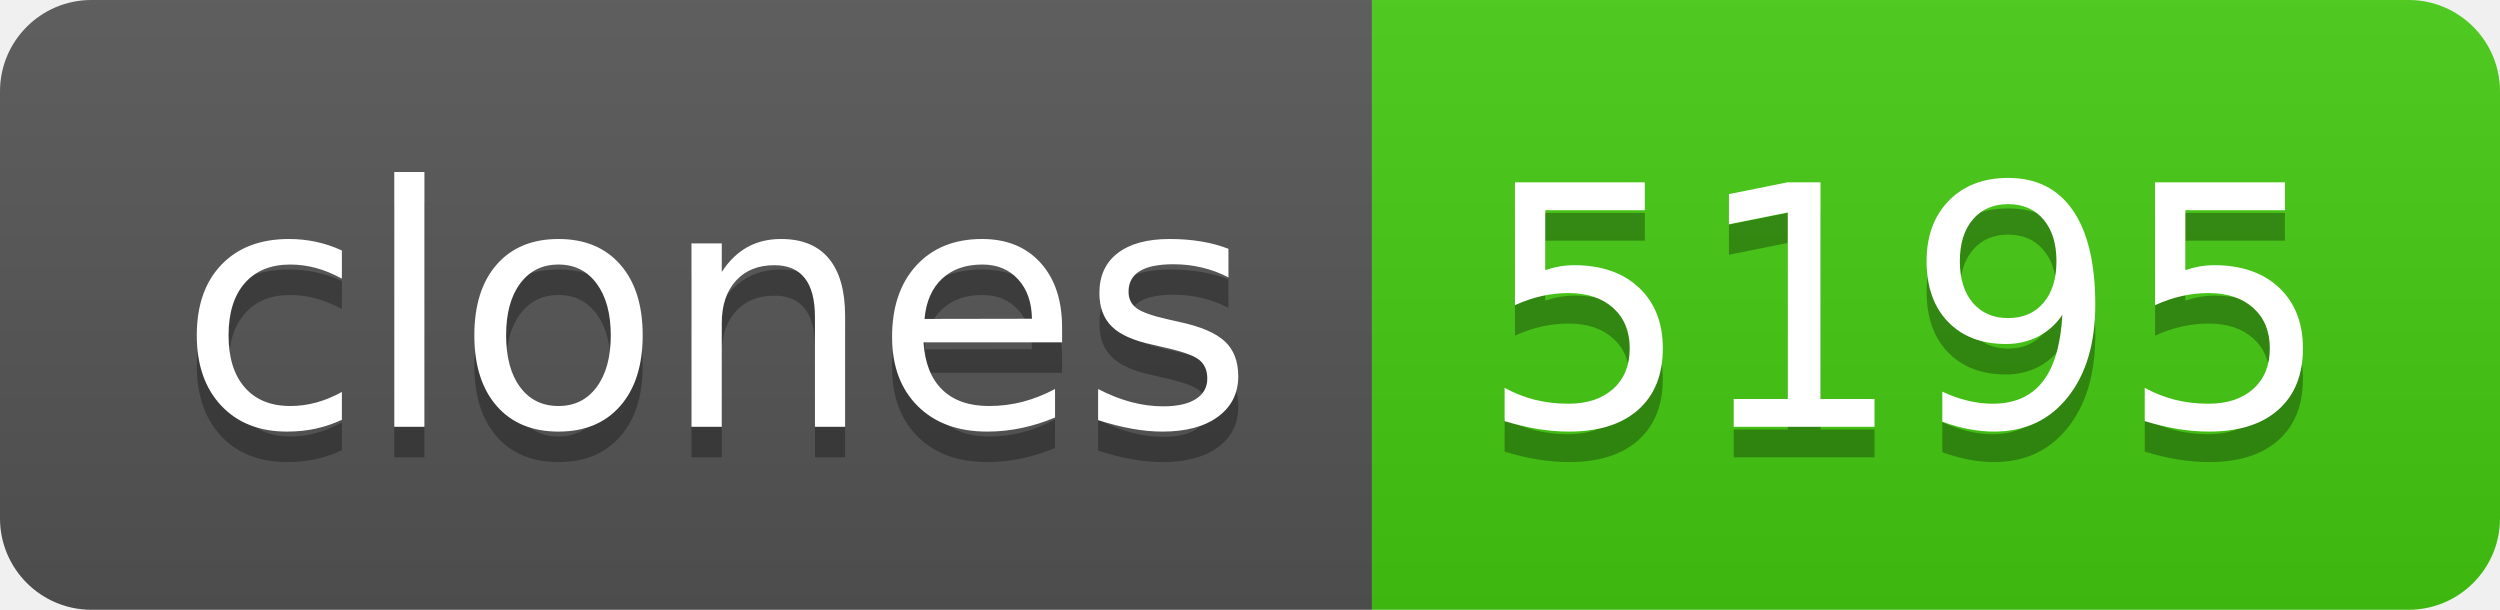
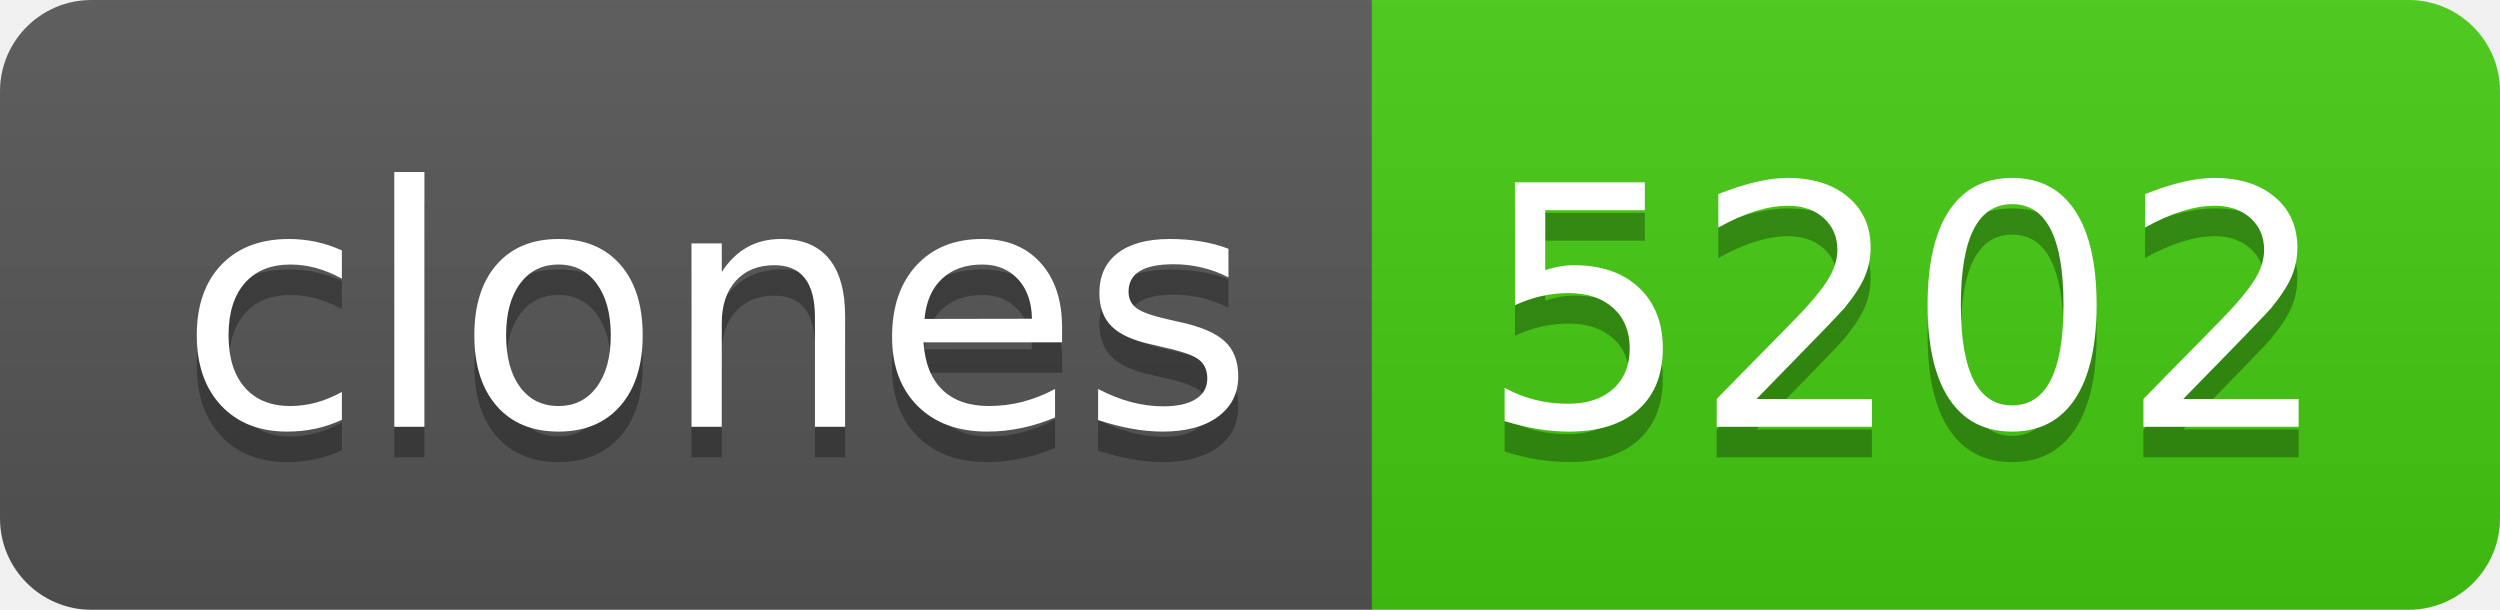
- <svg xmlns="http://www.w3.org/2000/svg" width="82" height="20" role="img" aria-label="clones: 5195">
+ <svg xmlns="http://www.w3.org/2000/svg" width="82" height="20" role="img" aria-label="clones: 5202">
  <linearGradient id="s" x2="0" y2="100%">
    <stop offset="0" stop-color="#bbb" stop-opacity=".1" />
    <stop offset="1" stop-opacity=".1" />
  </linearGradient>
  <clipPath id="r">
    <rect width="82" height="20" rx="3" fill="#fff" />
  </clipPath>
  <g clip-path="url(#r)">
    <rect width="45" height="20" fill="#555" />
    <rect x="45" width="37" height="20" fill="#4c1" />
    <rect width="82" height="20" fill="url(#s)" />
  </g>
  <g fill="#fff" text-anchor="middle" font-family="Verdana,Geneva,DejaVu Sans,sans-serif" text-rendering="geometricPrecision" font-size="110">
    <text aria-hidden="true" x="235" y="150" fill="#010101" fill-opacity=".3" transform="scale(.1)" textLength="350">clones</text>
    <text x="235" y="140" transform="scale(.1)" fill="#fff" textLength="350">clones</text>
-     <text aria-hidden="true" x="625" y="150" fill="#010101" fill-opacity=".3" transform="scale(.1)" textLength="270">5195</text>
-     <text x="625" y="140" transform="scale(.1)" fill="#fff" textLength="270">5195</text>
+     <text aria-hidden="true" x="625" y="150" fill="#010101" fill-opacity=".3" transform="scale(.1)" textLength="270">5202</text>
+     <text x="625" y="140" transform="scale(.1)" fill="#fff" textLength="270">5202</text>
  </g>
</svg>
